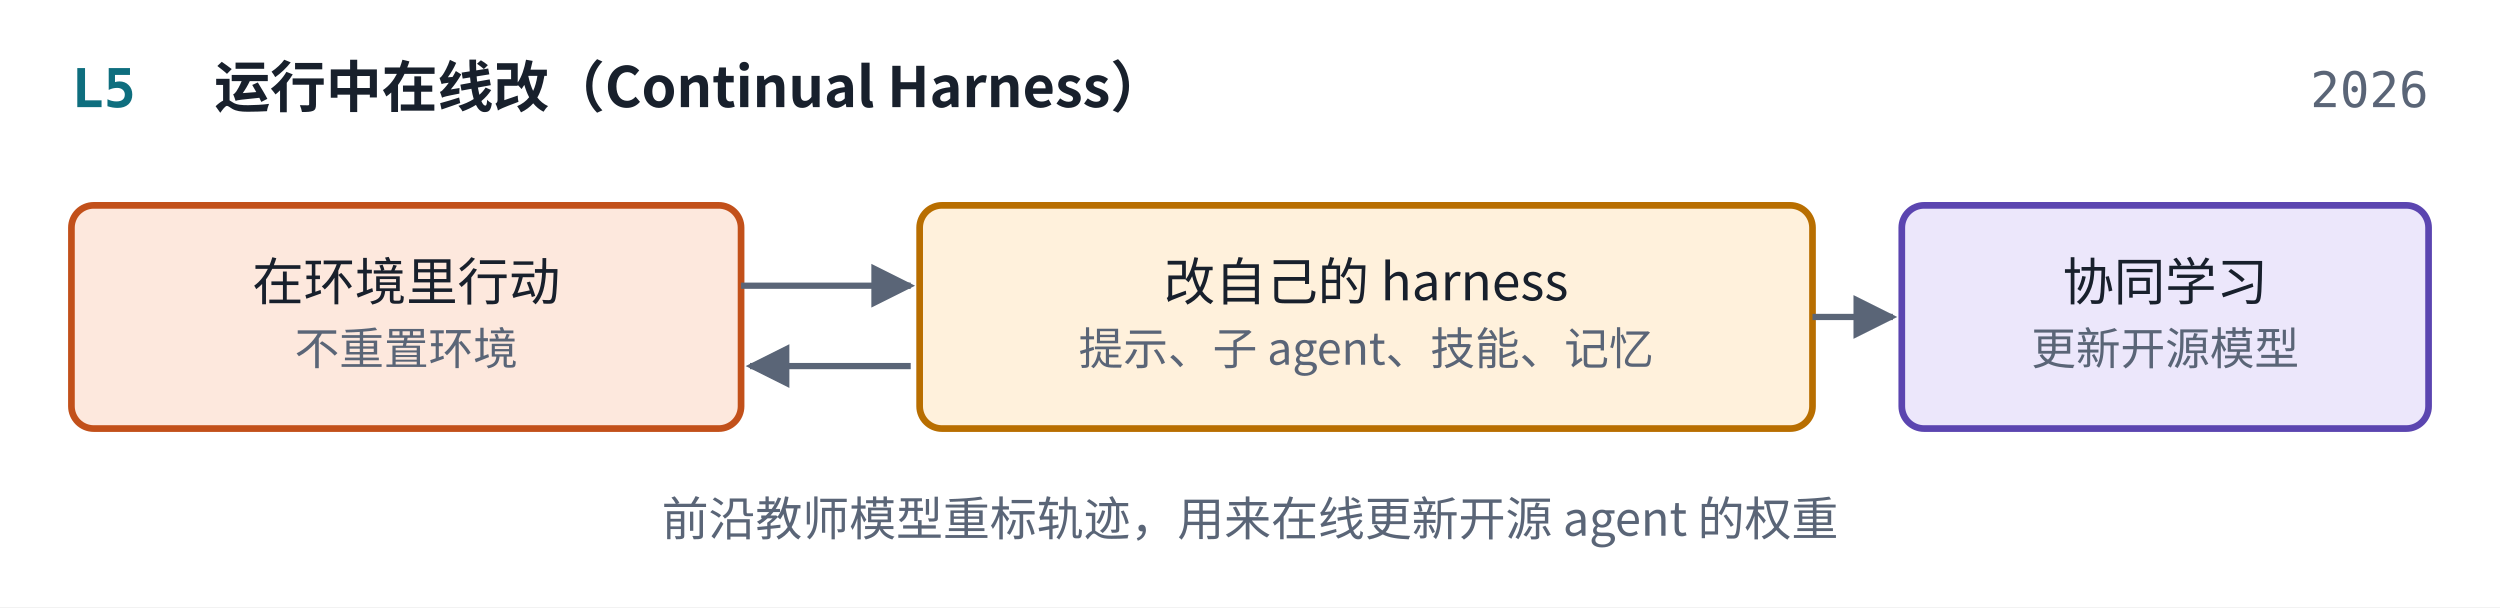
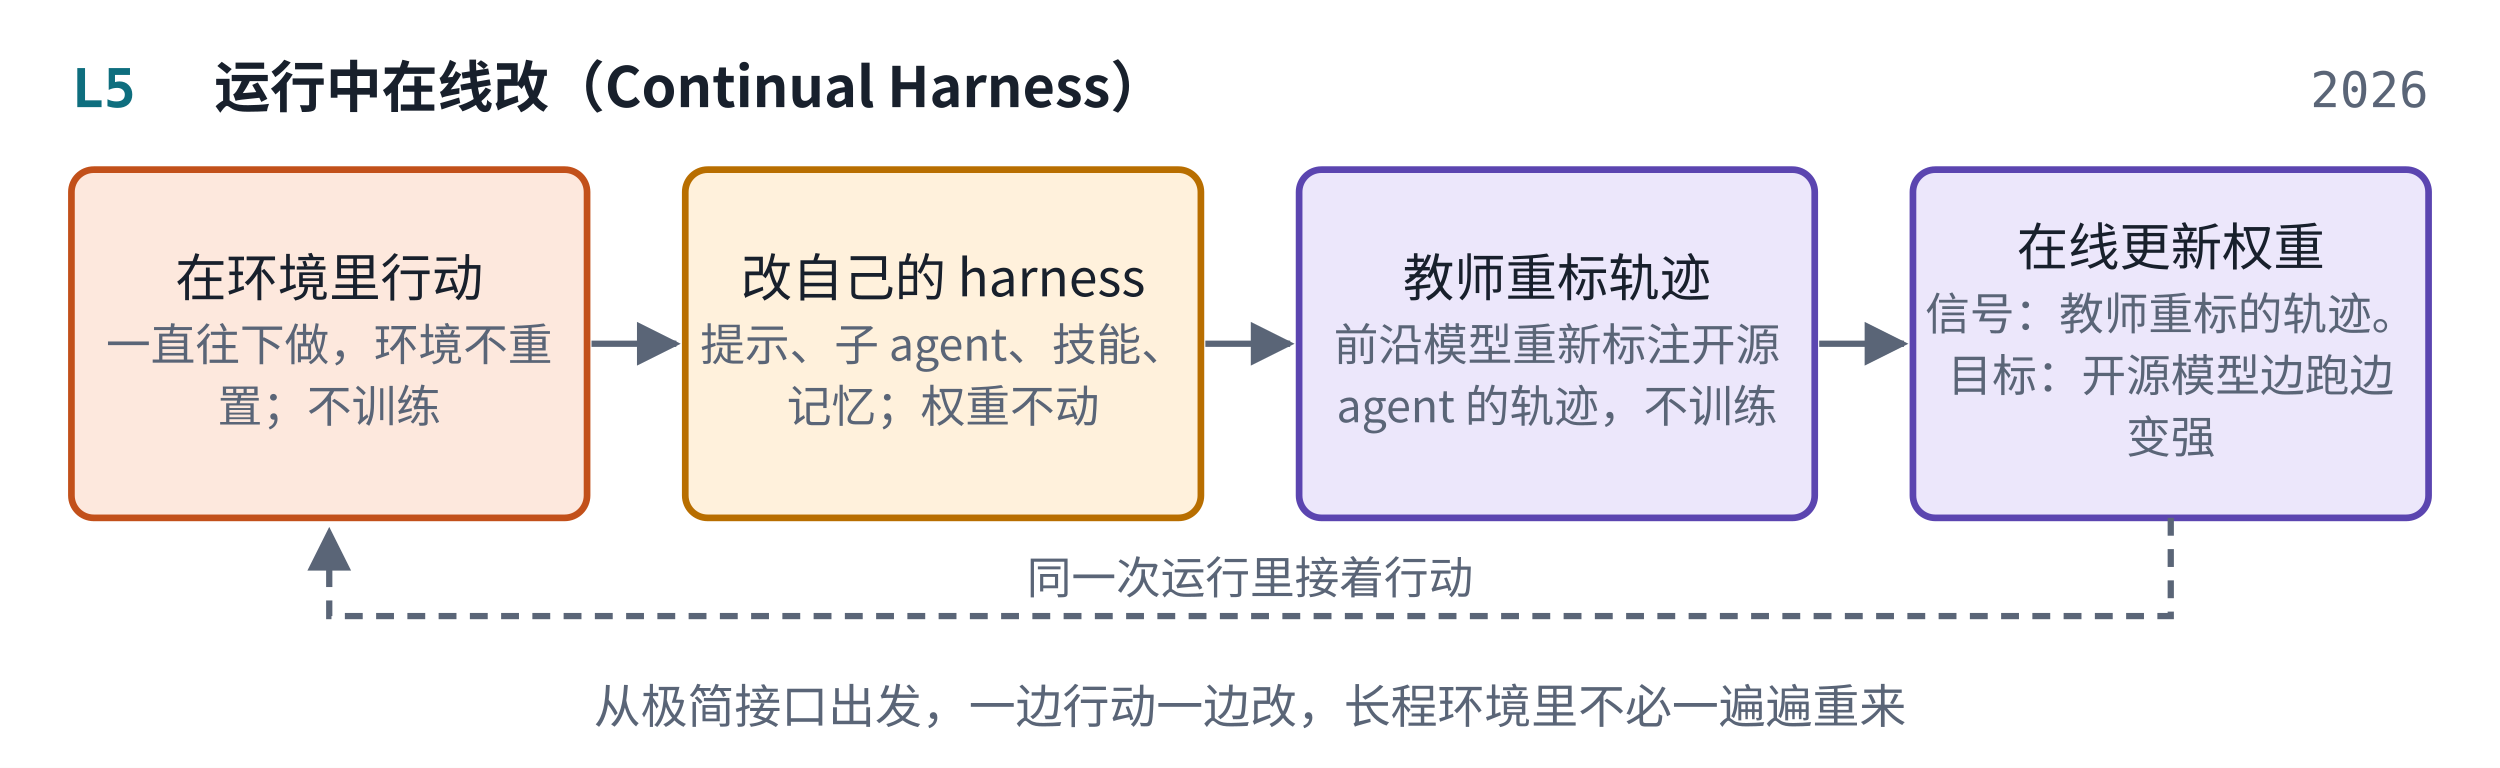
- <svg xmlns="http://www.w3.org/2000/svg" viewBox="0 0 560 136" width="560" height="136" role="img" aria-label="L5 运行中在线改结构图" font-family="PingFang SC, Noto Sans CJK SC, Microsoft YaHei, sans-serif">
-   <rect x="0" y="0" width="560" height="136" fill="#ffffff" />
+ <svg xmlns="http://www.w3.org/2000/svg" viewBox="0 0 560 172" width="560" height="172" role="img" aria-label="L5 运行中在线改结构图" font-family="PingFang SC, Noto Sans CJK SC, Microsoft YaHei, sans-serif">
+   <rect x="0" y="0" width="560" height="172" fill="#ffffff" />
  <defs>
    <marker id="ah_card_L5" viewBox="0 0 10 10" refX="9" refY="5" markerWidth="7" markerHeight="7" orient="auto-start-reverse">
      <path d="M0,0 L10,5 L0,10 z" fill="#5A6577" />
    </marker>
  </defs>
  <text x="16" y="24" text-anchor="start" font-size="12" font-weight="700" fill="#0E6E7E" font-family="JetBrains Mono, Menlo, Consolas, monospace">L5</text>
  <text x="48" y="24" text-anchor="start" font-size="12.5" font-weight="700" fill="#18202C" font-family="PingFang SC, Noto Sans CJK SC, Microsoft YaHei, sans-serif">运行中在线改（Continual Harness）</text>
  <text x="544" y="24" text-anchor="end" font-size="11" font-weight="400" fill="#5A6577" font-family="JetBrains Mono, Menlo, Consolas, monospace">2026</text>
-   <rect x="16" y="46" width="150" height="50" rx="5" fill="#FDE8DD" stroke="#C2501A" stroke-width="1.5" />
-   <text x="91" y="67.274" text-anchor="middle" font-size="11.5" font-weight="500" fill="#18202C" font-family="PingFang SC, Noto Sans CJK SC, Microsoft YaHei, sans-serif">在环境里行动</text>
-   <text x="91" y="81.695" text-anchor="middle" font-size="10" font-weight="400" fill="#5A6577" font-family="PingFang SC, Noto Sans CJK SC, Microsoft YaHei, sans-serif">不重置环境</text>
-   <rect x="206" y="46" width="200" height="50" rx="5" fill="#FFF1DC" stroke="#B86E00" stroke-width="1.5" />
-   <text x="306" y="67.274" text-anchor="middle" font-size="11.5" font-weight="500" fill="#18202C" font-family="PingFang SC, Noto Sans CJK SC, Microsoft YaHei, sans-serif">改自己的 harness</text>
-   <text x="306" y="81.695" text-anchor="middle" font-size="10" font-weight="400" fill="#5A6577" font-family="PingFang SC, Noto Sans CJK SC, Microsoft YaHei, sans-serif">提示、子 agent、技能、记忆</text>
-   <path d="M166,64 L204,64" fill="none" stroke="#5A6577" stroke-width="1.4" marker-end="url(#ah_card_L5)" />
-   <path d="M204,82 L168,82" fill="none" stroke="#5A6577" stroke-width="1.4" marker-end="url(#ah_card_L5)" />
-   <rect x="426" y="46" width="118" height="50" rx="5" fill="#ECE7FB" stroke="#5B45B0" stroke-width="1.5" />
-   <text x="485" y="67.274" text-anchor="middle" font-size="11.5" font-weight="500" fill="#18202C" font-family="PingFang SC, Noto Sans CJK SC, Microsoft YaHei, sans-serif">协同学习</text>
-   <text x="485" y="81.695" text-anchor="middle" font-size="10" font-weight="400" fill="#5A6577" font-family="PingFang SC, Noto Sans CJK SC, Microsoft YaHei, sans-serif">更新开源模型</text>
-   <path d="M406,71 L424,71" fill="none" stroke="#5A6577" stroke-width="1.4" marker-end="url(#ah_card_L5)" />
-   <text x="280" y="120" text-anchor="middle" font-size="10.5" font-weight="400" fill="#5A6577" font-family="PingFang SC, Noto Sans CJK SC, Microsoft YaHei, sans-serif">前沿教师模型重标轨迹，用来在线更新开源 agent 的权重</text>
+   <rect x="16" y="38" width="115.5" height="78" rx="5" fill="#FDE8DD" stroke="#C2501A" stroke-width="1.5" />
+   <text x="73.75" y="66.374" text-anchor="middle" font-size="11.5" font-weight="500" fill="#18202C" font-family="PingFang SC, Noto Sans CJK SC, Microsoft YaHei, sans-serif">在环境里行动</text>
+   <text x="73.75" y="80.795" text-anchor="middle" font-size="10" font-weight="400" fill="#5A6577" font-family="PingFang SC, Noto Sans CJK SC, Microsoft YaHei, sans-serif">一直往下做，环境不重</text>
+   <text x="73.75" y="94.595" text-anchor="middle" font-size="10" font-weight="400" fill="#5A6577" font-family="PingFang SC, Noto Sans CJK SC, Microsoft YaHei, sans-serif">置；不训练</text>
+   <rect x="153.5" y="38" width="115.5" height="78" rx="5" fill="#FFF1DC" stroke="#B86E00" stroke-width="1.5" />
+   <text x="211.25" y="66.374" text-anchor="middle" font-size="11.5" font-weight="500" fill="#18202C" font-family="PingFang SC, Noto Sans CJK SC, Microsoft YaHei, sans-serif">改自己的 harness</text>
+   <text x="211.25" y="80.795" text-anchor="middle" font-size="10" font-weight="400" fill="#5A6577" font-family="PingFang SC, Noto Sans CJK SC, Microsoft YaHei, sans-serif">提示、子 agent、技能、</text>
+   <text x="211.25" y="94.595" text-anchor="middle" font-size="10" font-weight="400" fill="#5A6577" font-family="PingFang SC, Noto Sans CJK SC, Microsoft YaHei, sans-serif">记忆；权重不动</text>
+   <path d="M132.5,77 L151.5,77" fill="none" stroke="#5A6577" stroke-width="1.4" marker-end="url(#ah_card_L5)" />
+   <rect x="291" y="38" width="115.5" height="78" rx="5" fill="#ECE7FB" stroke="#5B45B0" stroke-width="1.5" />
+   <text x="348.75" y="66.374" text-anchor="middle" font-size="11.5" font-weight="500" fill="#18202C" font-family="PingFang SC, Noto Sans CJK SC, Microsoft YaHei, sans-serif">教师重标轨迹</text>
+   <text x="348.75" y="80.795" text-anchor="middle" font-size="10" font-weight="400" fill="#5A6577" font-family="PingFang SC, Noto Sans CJK SC, Microsoft YaHei, sans-serif">前沿模型重新标注开源</text>
+   <text x="348.75" y="94.595" text-anchor="middle" font-size="10" font-weight="400" fill="#5A6577" font-family="PingFang SC, Noto Sans CJK SC, Microsoft YaHei, sans-serif">agent 的轨迹，不训练</text>
+   <path d="M270,77 L289,77" fill="none" stroke="#5A6577" stroke-width="1.4" marker-end="url(#ah_card_L5)" />
+   <rect x="428.5" y="38" width="115.5" height="78" rx="5" fill="#ECE7FB" stroke="#5B45B0" stroke-width="1.5" />
+   <text x="486.25" y="59.474" text-anchor="middle" font-size="11.5" font-weight="500" fill="#18202C" font-family="PingFang SC, Noto Sans CJK SC, Microsoft YaHei, sans-serif">在线更新权重</text>
+   <text x="486.25" y="73.895" text-anchor="middle" font-size="10" font-weight="400" fill="#5A6577" font-family="PingFang SC, Noto Sans CJK SC, Microsoft YaHei, sans-serif">信号：教师重标的轨迹。</text>
+   <text x="486.25" y="87.695" text-anchor="middle" font-size="10" font-weight="400" fill="#5A6577" font-family="PingFang SC, Noto Sans CJK SC, Microsoft YaHei, sans-serif">目标：开源模型边跑边</text>
+   <text x="486.25" y="101.495" text-anchor="middle" font-size="10" font-weight="400" fill="#5A6577" font-family="PingFang SC, Noto Sans CJK SC, Microsoft YaHei, sans-serif">变强</text>
+   <path d="M407.5,77 L426.5,77" fill="none" stroke="#5A6577" stroke-width="1.4" marker-end="url(#ah_card_L5)" />
+   <path d="M486.25,116 L486.25,138 L73.75,138 L73.75,119" fill="none" stroke="#5A6577" stroke-width="1.4" stroke-dasharray="4 3" marker-end="url(#ah_card_L5)" />
+   <text x="280" y="133" text-anchor="middle" font-size="10" font-weight="400" fill="#5A6577" font-family="PingFang SC, Noto Sans CJK SC, Microsoft YaHei, sans-serif" style="paint-order:stroke;stroke-width:4px;stroke-linejoin:round" stroke="#ffffff">同一次运行里接着行动</text>
+   <text x="280" y="162" text-anchor="middle" font-size="10.5" font-weight="500" fill="#5A6577" font-family="PingFang SC, Noto Sans CJK SC, Microsoft YaHei, sans-serif">从极简接口出发，一边行动一边改，长程环境里不必一遍遍重来</text>
</svg>
